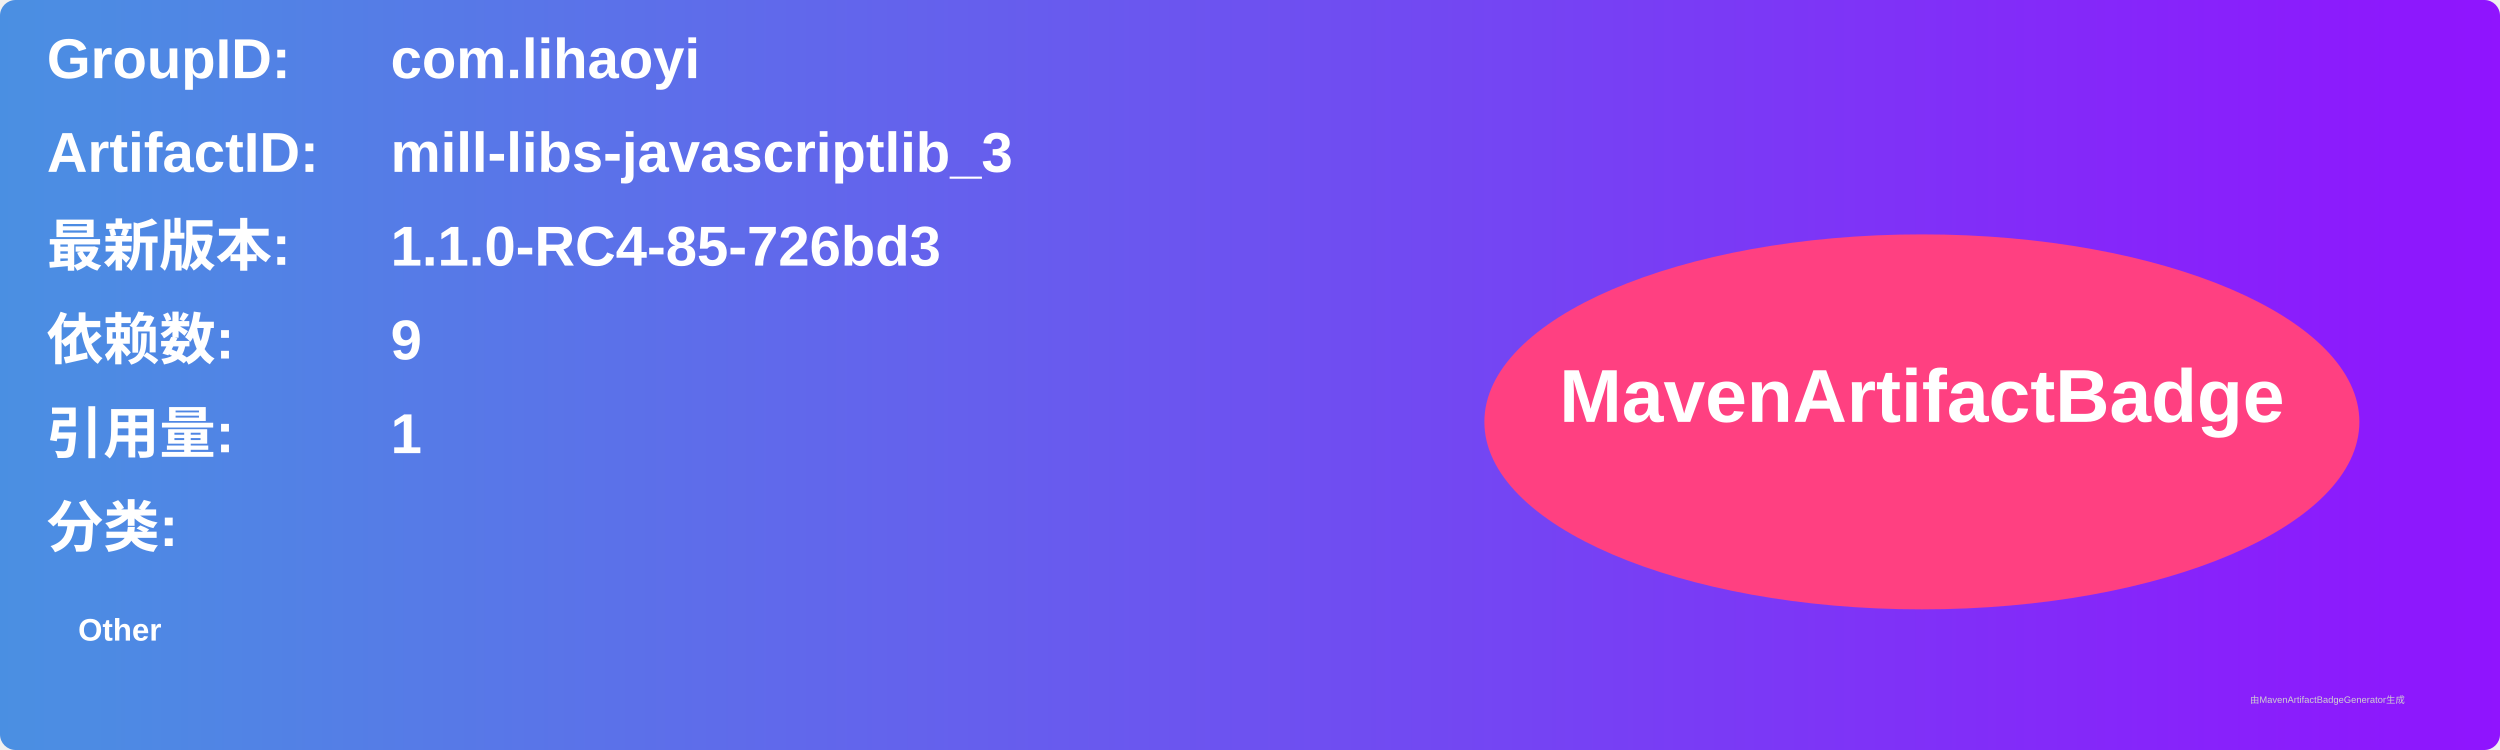
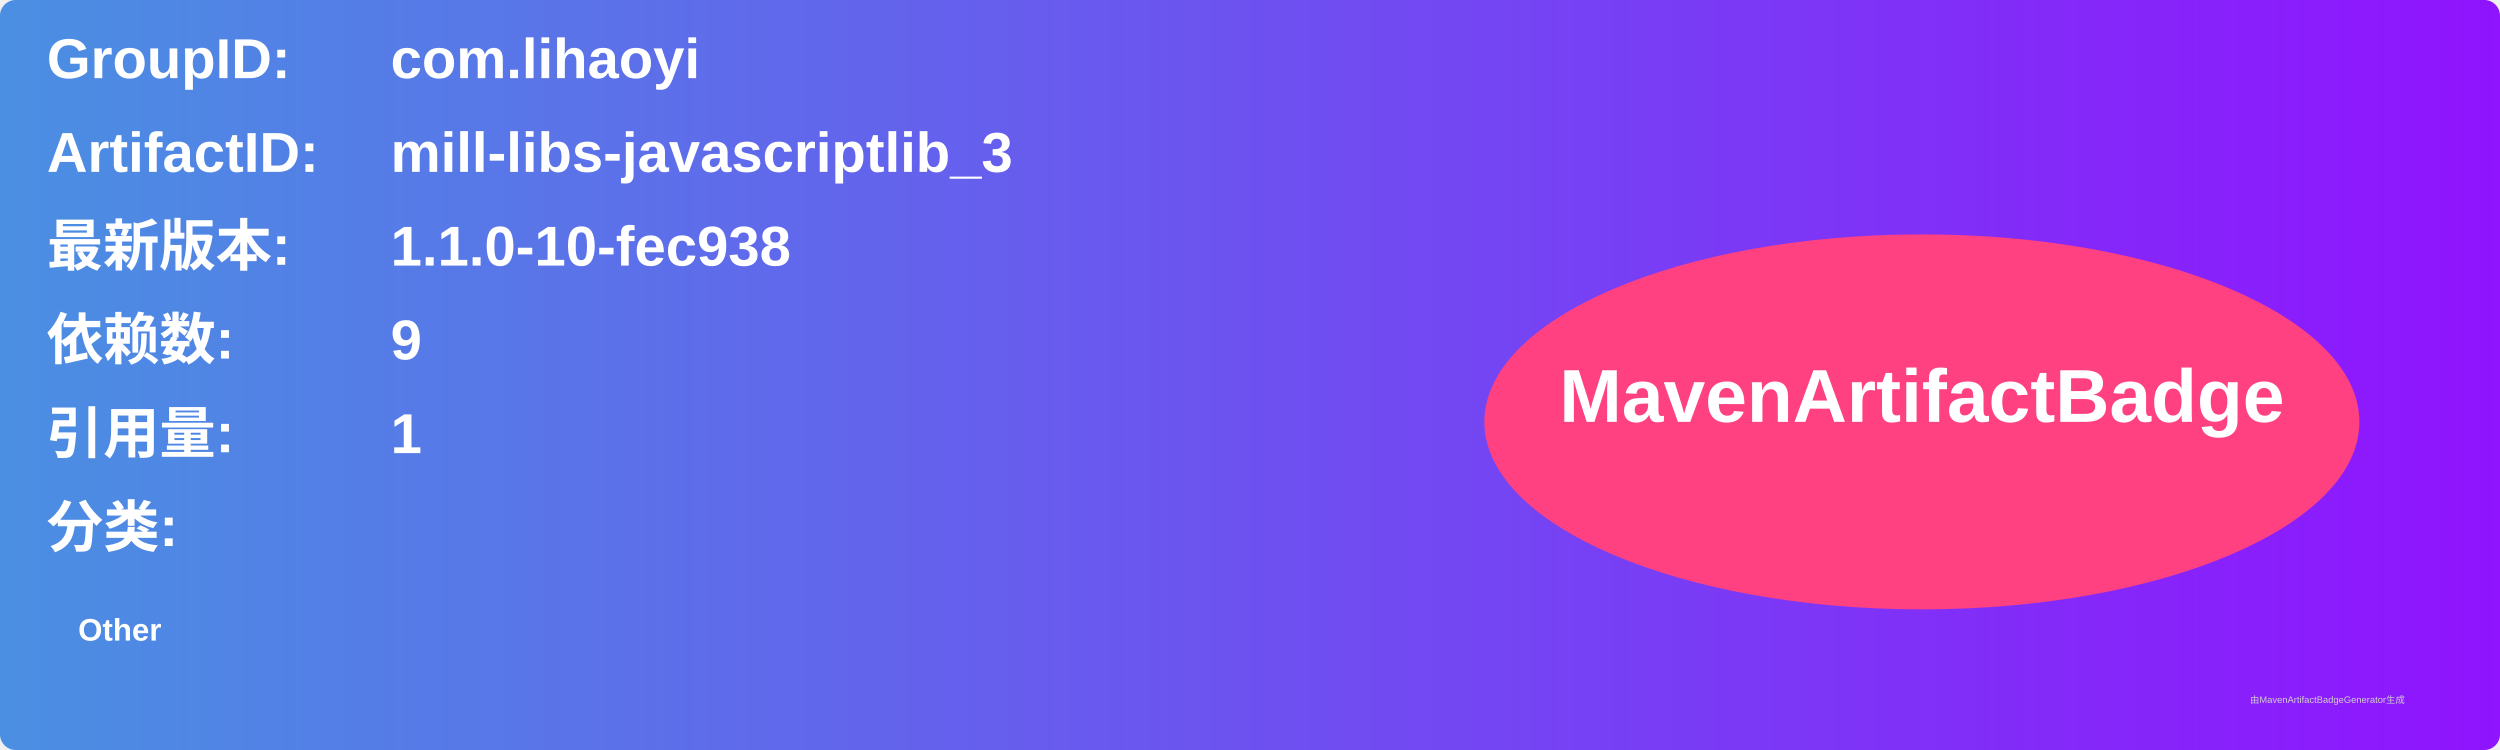
<svg xmlns="http://www.w3.org/2000/svg" width="800" height="240" viewBox="0 0 800 240">
  <linearGradient id="grad" x1="0%" y1="0%" x2="100%" y2="0%">
    <stop offset="0%" stop-color="#4a90e2" />
    <stop offset="100%" stop-color="#9013fe" />
  </linearGradient>
  <rect width="100%" height="100%" rx="5" ry="5" fill="url(#grad)" />
  <g transform="translate(15, 15)">
    <text x="0" y="10" font-family="Arial" font-size="18" fill="white" font-weight="bold" width="260">GroupID:</text>
    <text x="110" y="10" font-family="Arial" font-size="18" fill="white" font-weight="bold" width="460">com.lihaoyi</text>
    <text x="0" y="40" font-family="Arial" font-size="18" fill="white" font-weight="bold" width="260">ArtifactID:</text>
    <text x="110" y="40" font-family="Arial" font-size="18" fill="white" font-weight="bold" width="460">mill-libs-javascriptlib_3</text>
    <text x="0" y="70" font-family="Arial" font-size="18" fill="white" font-weight="bold">最新版本:</text>
    <text x="110" y="70" font-family="Arial" font-size="18" fill="white" font-weight="bold">
-       <tspan font-weight="bold">1.1.0-RC4-85-726bd3</tspan>
+       <tspan font-weight="bold">1.1.0-10-fec938</tspan>
    </text>
    <text x="0" y="100" font-family="Arial" font-size="18" fill="white" font-weight="bold">依赖数: </text>
    <text x="110" y="100" font-family="Arial" font-size="18" fill="white">
      <tspan font-weight="bold">9</tspan>
    </text>
    <text x="0" y="130" font-family="Arial" font-size="18" fill="white" font-weight="bold">引用量: </text>
    <text x="110" y="130" font-family="Arial" font-size="18" fill="white">
      <tspan font-weight="bold">1</tspan>
    </text>
    <text x="0" y="160" font-family="Arial" font-size="18" fill="white" font-weight="bold">分类:</text>
    <text x="10" y="190" font-family="Arial" font-size="10" fill="white">
      <tspan font-weight="bold">Other</tspan>
    </text>
    <ellipse cx="600" cy="120" rx="140" ry="60" fill="#ff4081" />
    <text x="600" y="120" text-anchor="middle" font-family="Arial" font-size="24" fill="white" font-weight="bold">MavenArtifactBadge</text>
  </g>
  <text x="720" y="225" font-family="Arial" font-size="3" fill="#d0d0d0">由MavenArtifactBadgeGenerator生成</text>
</svg>
